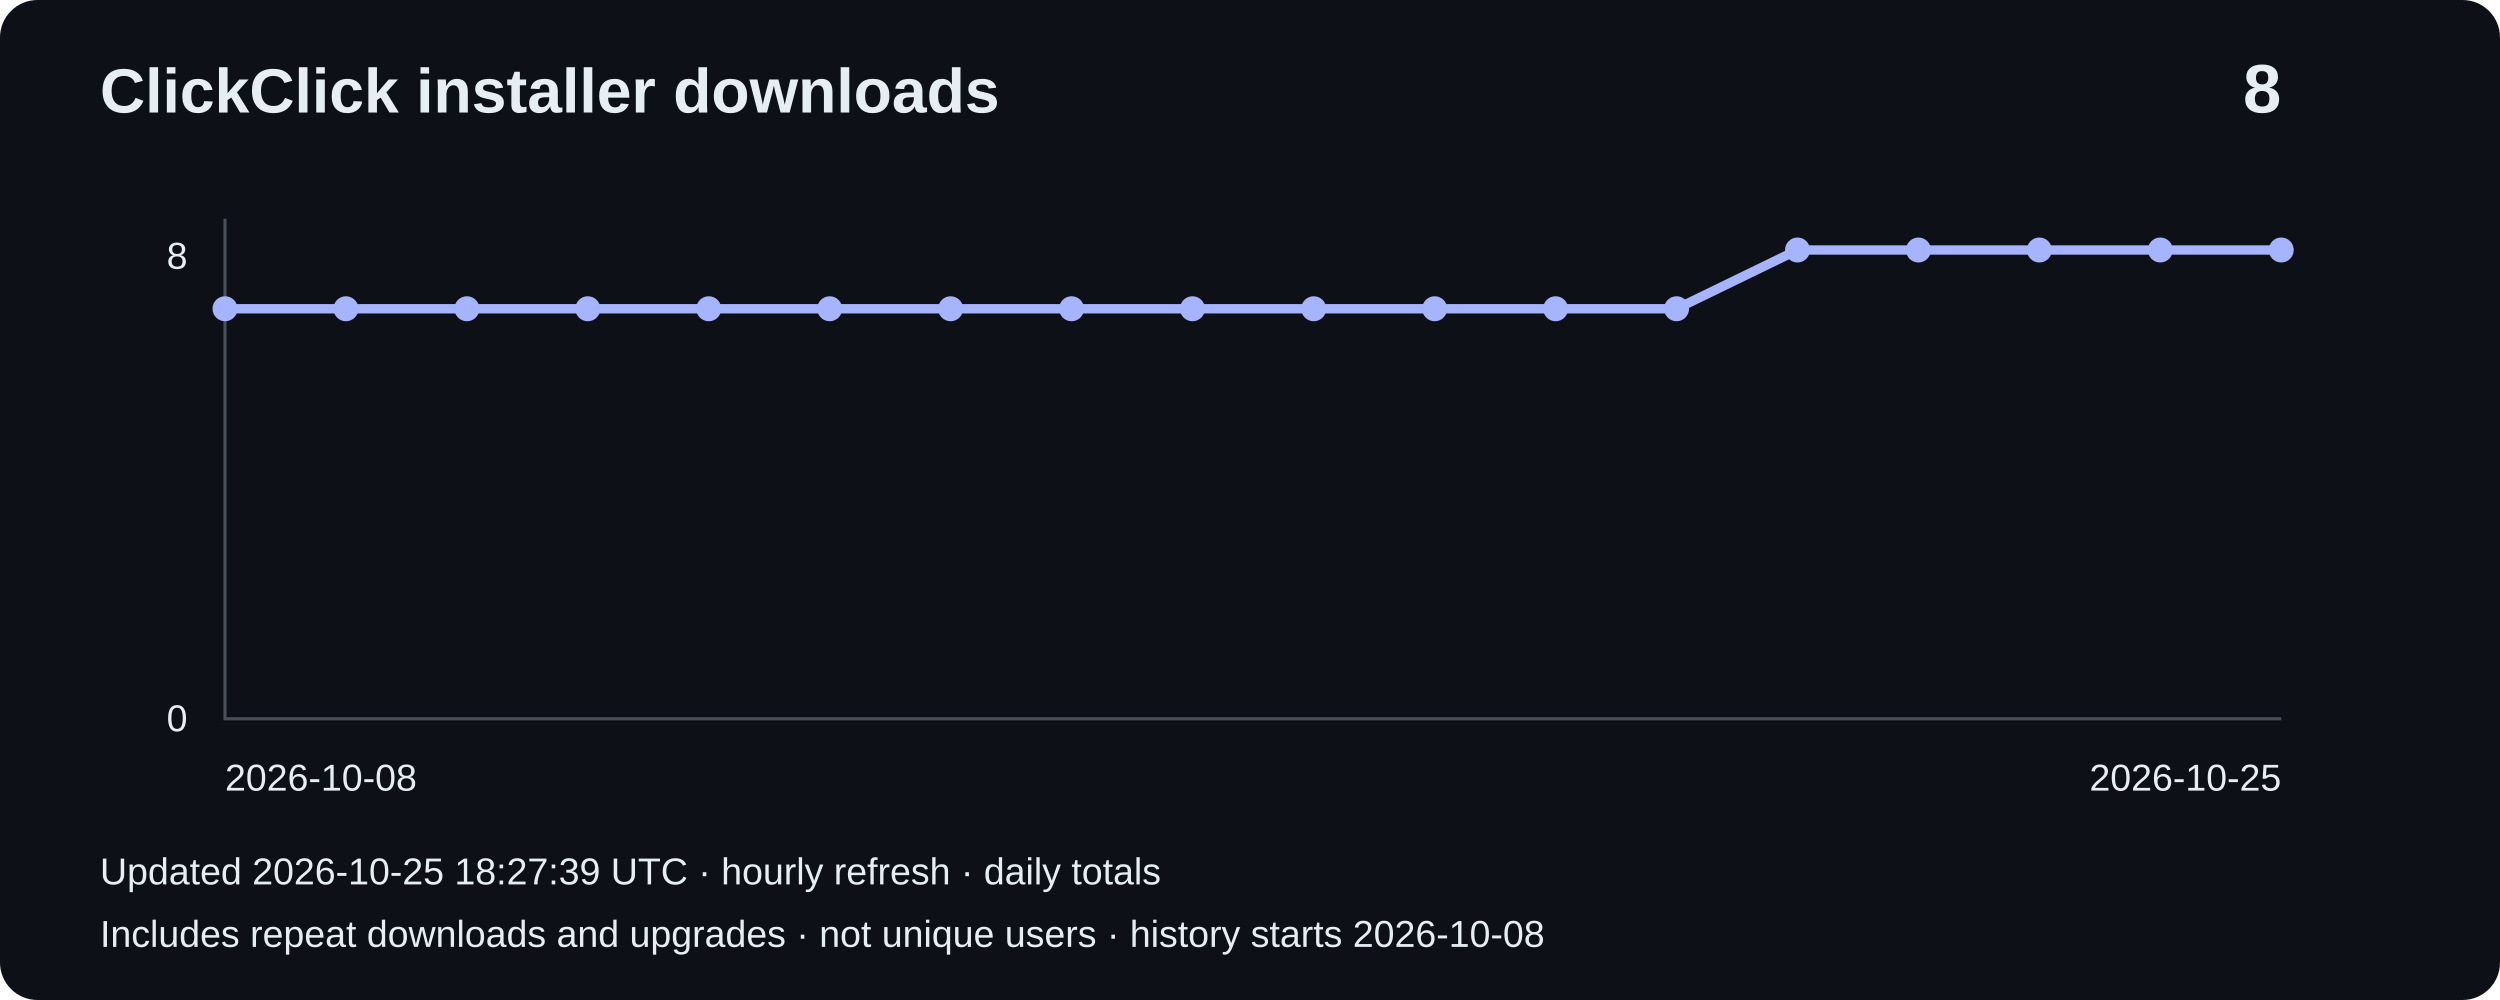
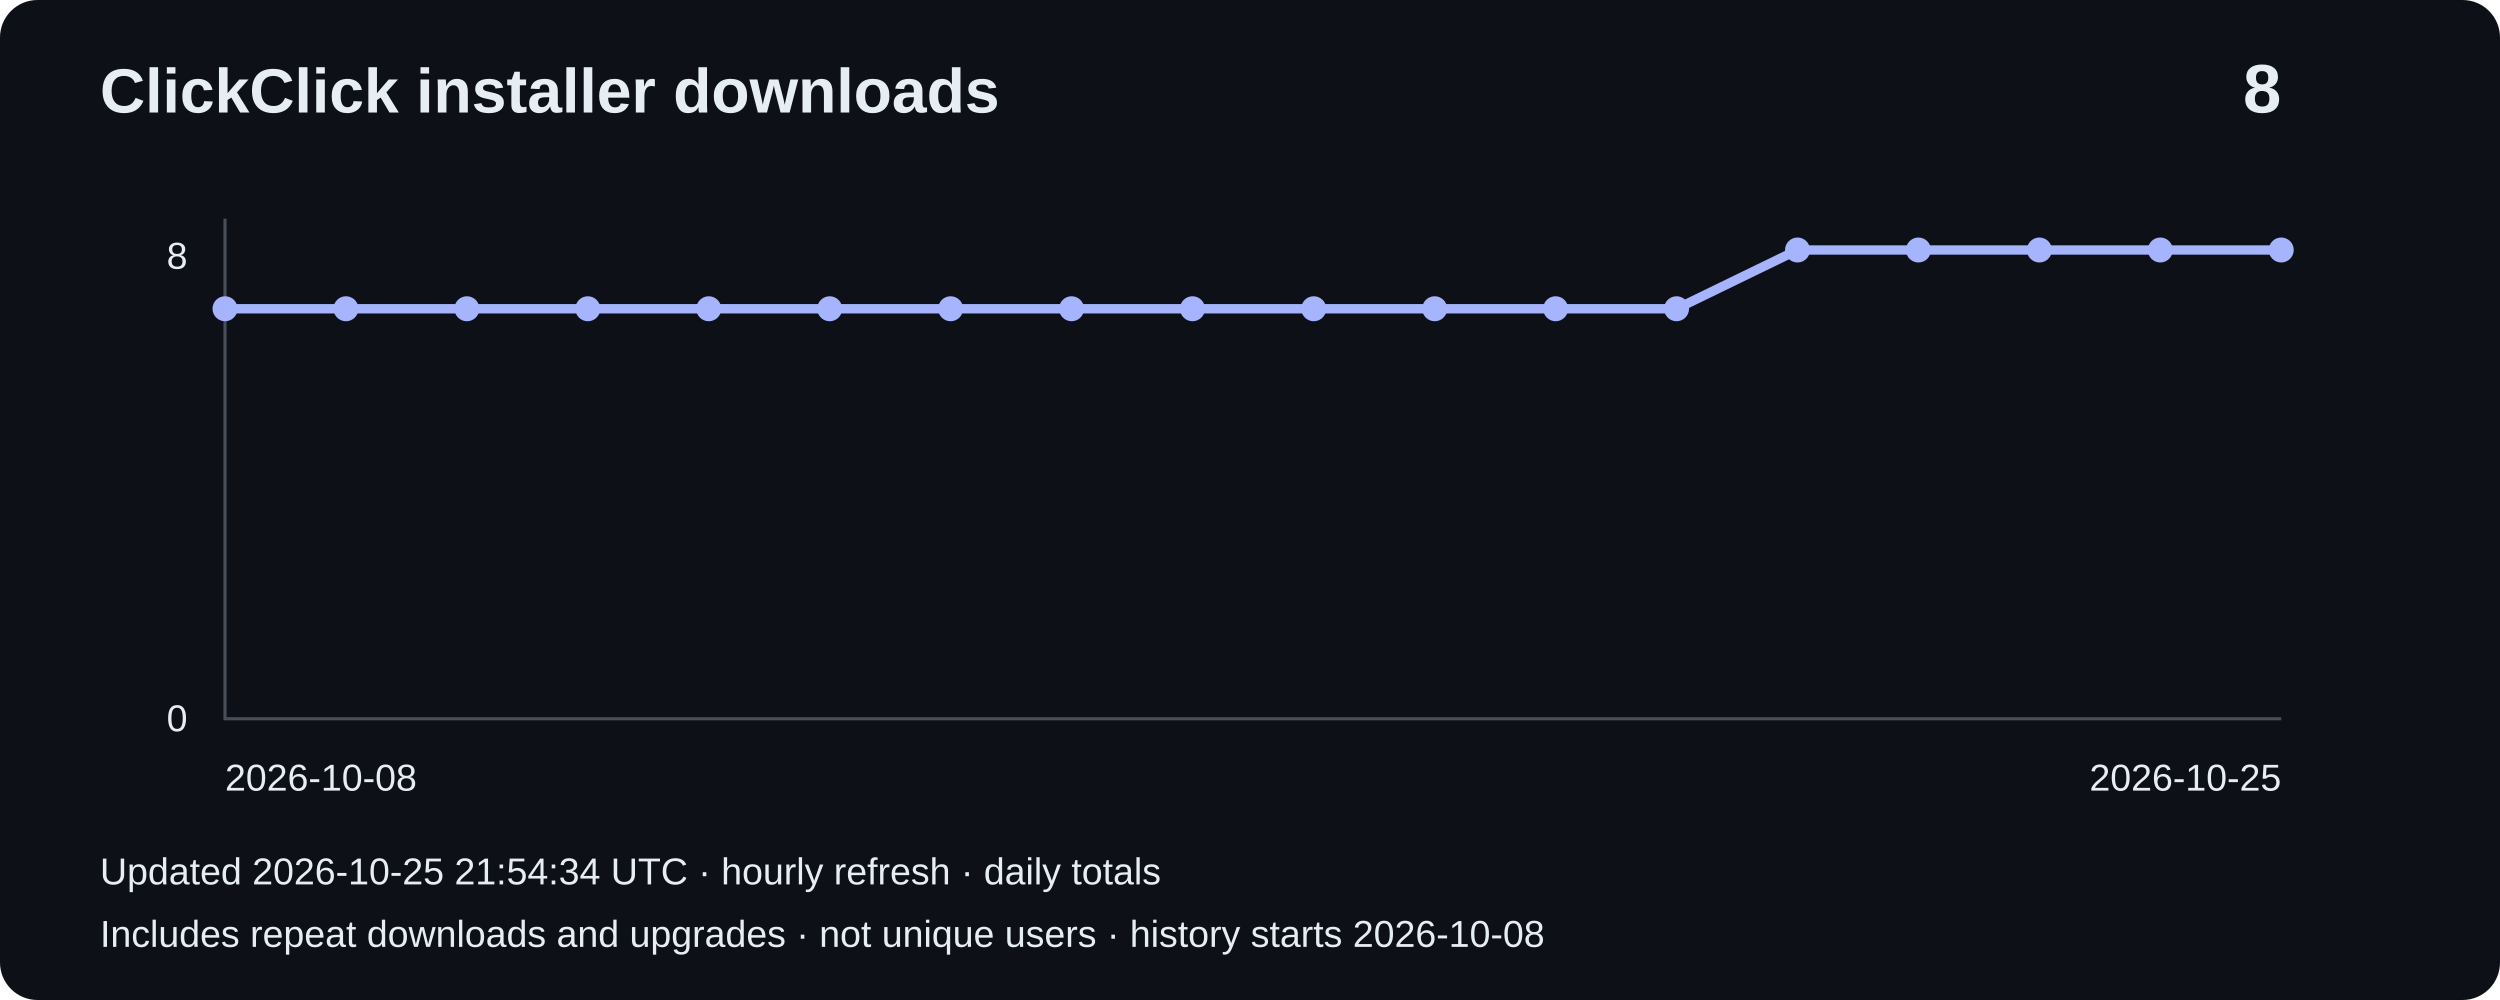
<svg xmlns="http://www.w3.org/2000/svg" width="800" height="320" viewBox="0 0 800 320" role="img" aria-label="Installer downloads: 8">
  <rect width="800" height="320" rx="12" fill="#0d1117" />
  <g font-family="Arial,sans-serif" fill="#e6edf3">
    <text x="32" y="36" font-size="20" font-weight="bold">ClickClick installer downloads</text>
    <text x="730" y="36" font-size="22" text-anchor="end" font-weight="bold">8</text>
    <path d="M72 70V230H730" fill="none" stroke="#484f58" />
    <text x="60" y="86" text-anchor="end" font-size="12">8</text>
    <text x="60" y="234" text-anchor="end" font-size="12">0</text>
    <polyline points="72.0,98.8 110.7,98.8 149.4,98.8 188.1,98.8 226.8,98.8 265.5,98.8 304.2,98.8 342.9,98.8 381.6,98.8 420.4,98.8 459.1,98.8 497.8,98.8 536.5,98.8 575.2,80.0 613.9,80.0 652.6,80.0 691.3,80.0 730.0,80.0" fill="none" stroke="#a5b4fc" stroke-width="3" />
    <circle cx="72.0" cy="98.8" r="4" fill="#a5b4fc" />
    <circle cx="110.7" cy="98.8" r="4" fill="#a5b4fc" />
    <circle cx="149.4" cy="98.8" r="4" fill="#a5b4fc" />
    <circle cx="188.1" cy="98.8" r="4" fill="#a5b4fc" />
    <circle cx="226.8" cy="98.8" r="4" fill="#a5b4fc" />
    <circle cx="265.5" cy="98.8" r="4" fill="#a5b4fc" />
    <circle cx="304.2" cy="98.8" r="4" fill="#a5b4fc" />
    <circle cx="342.9" cy="98.8" r="4" fill="#a5b4fc" />
    <circle cx="381.6" cy="98.8" r="4" fill="#a5b4fc" />
    <circle cx="420.4" cy="98.8" r="4" fill="#a5b4fc" />
    <circle cx="459.1" cy="98.8" r="4" fill="#a5b4fc" />
    <circle cx="497.8" cy="98.8" r="4" fill="#a5b4fc" />
    <circle cx="536.5" cy="98.8" r="4" fill="#a5b4fc" />
    <circle cx="575.2" cy="80.0" r="4" fill="#a5b4fc" />
    <circle cx="613.9" cy="80.0" r="4" fill="#a5b4fc" />
    <circle cx="652.6" cy="80.0" r="4" fill="#a5b4fc" />
    <circle cx="691.3" cy="80.0" r="4" fill="#a5b4fc" />
    <circle cx="730.0" cy="80.0" r="4" fill="#a5b4fc" />
    <text x="72" y="253" font-size="12">2026-10-08</text>
    <text x="730" y="253" text-anchor="end" font-size="12">2026-10-25</text>
-     <text x="32" y="283" font-size="12">Updated 2026-10-25 18:27:39 UTC · hourly refresh · daily totals</text>
+     <text x="32" y="283" font-size="12">Updated 2026-10-25 21:54:34 UTC · hourly refresh · daily totals</text>
    <text x="32" y="303" font-size="12">Includes repeat downloads and upgrades · not unique users · history starts 2026-10-08</text>
  </g>
</svg>
